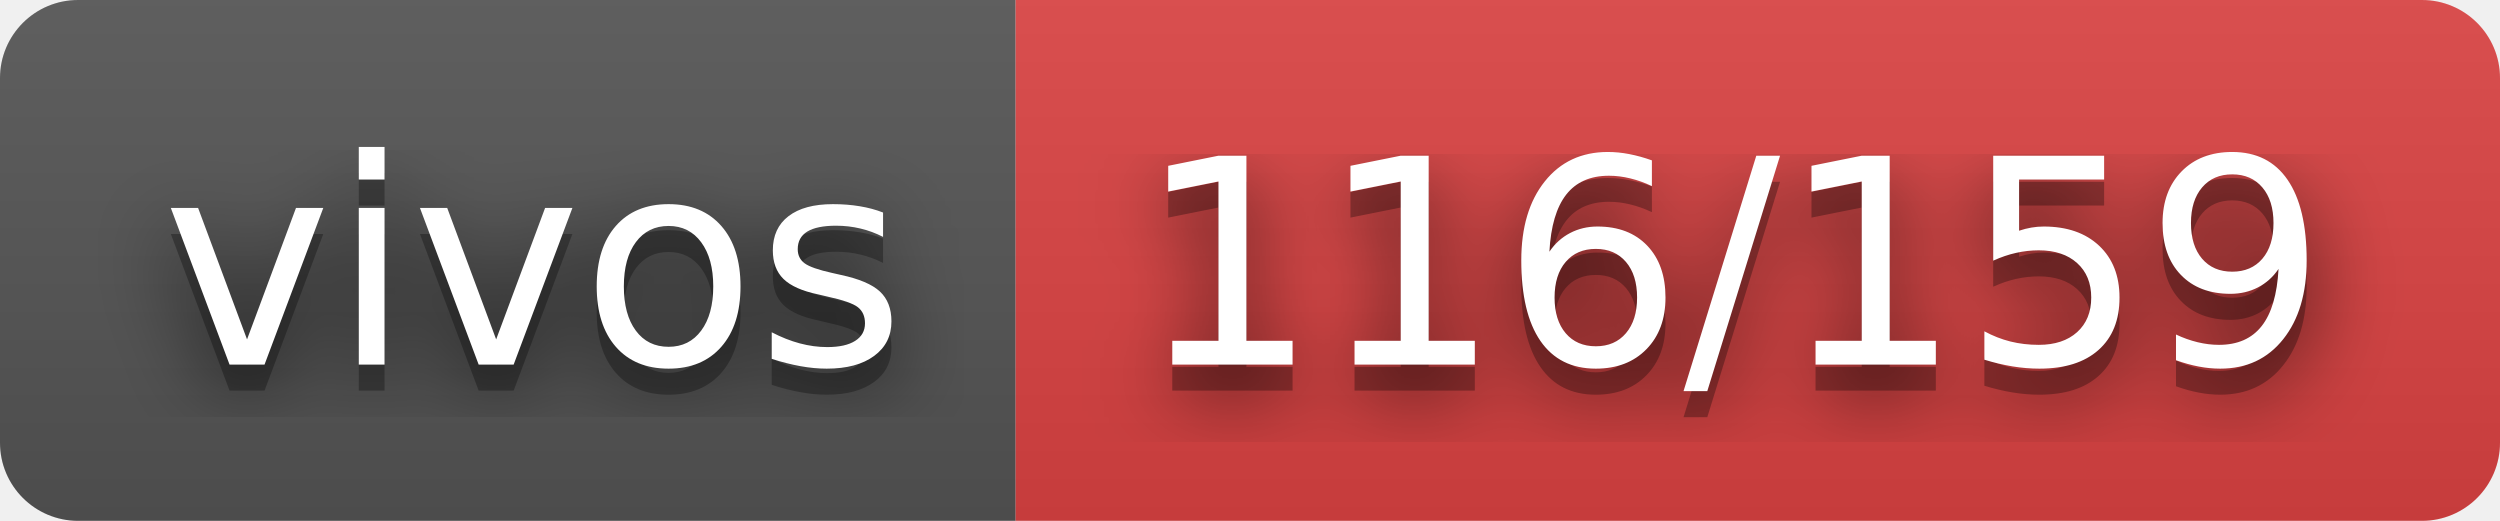
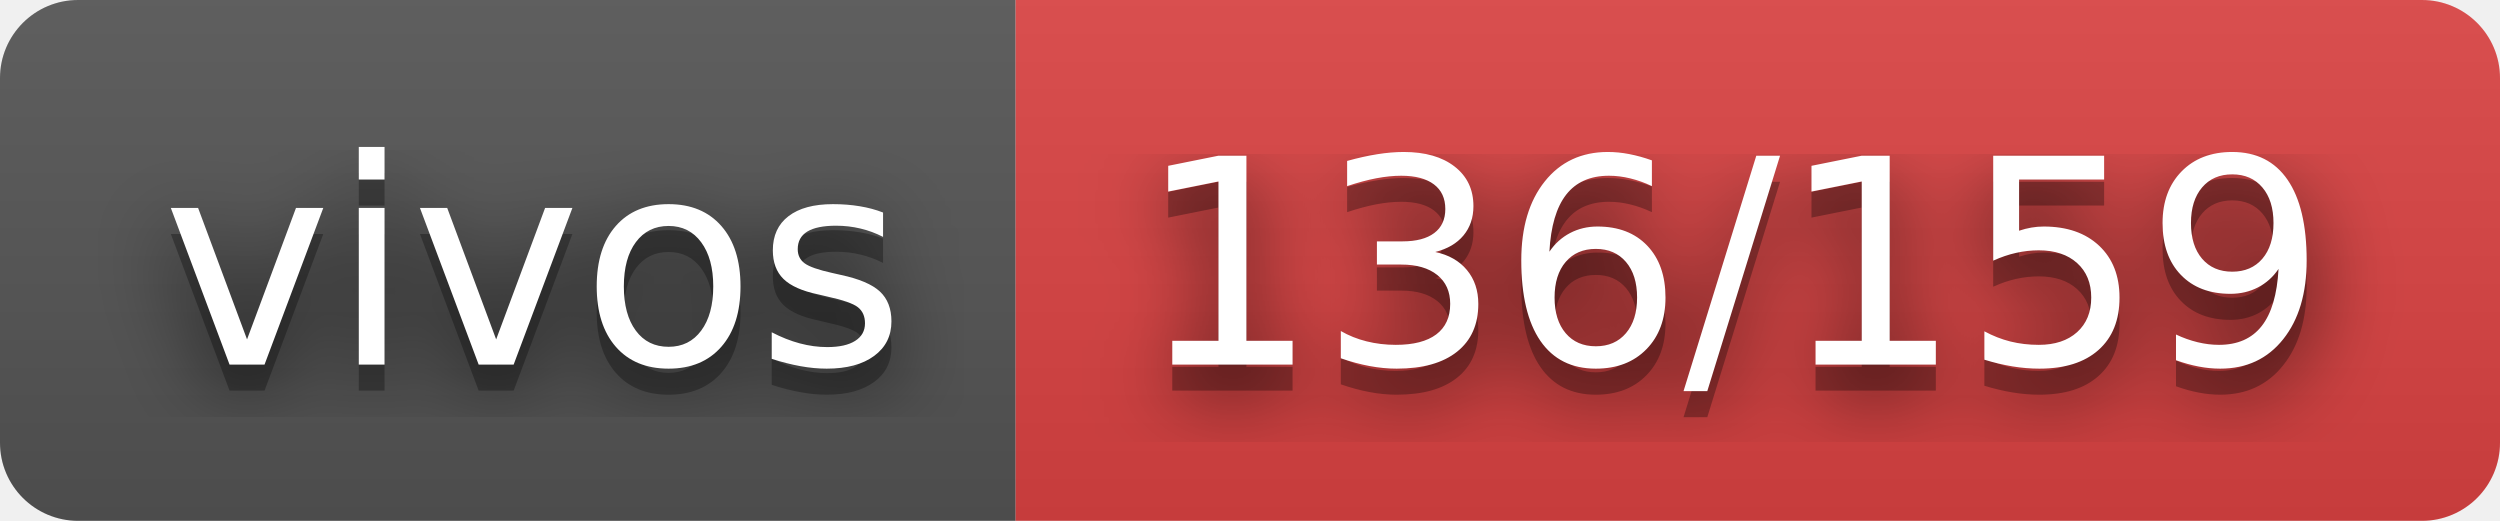
- <svg xmlns="http://www.w3.org/2000/svg" width="96" height="20" role="img" aria-label="vivos: 116/159">
+ <svg xmlns="http://www.w3.org/2000/svg" width="96" height="20" role="img" aria-label="vivos: 136/159">
  <filter id="blur">
    <feGaussianBlur stdDeviation="16" />
  </filter>
  <linearGradient id="s" x2="0" y2="100%">
    <stop offset="0" stop-color="#bbb" stop-opacity=".1" />
    <stop offset="1" stop-opacity=".1" />
  </linearGradient>
  <clipPath id="r">
    <rect width="96" height="20" rx="3" />
  </clipPath>
  <g clip-path="url(#r)">
    <rect width="39" height="20" fill="#555" />
    <rect x="39" width="57" height="20" fill="#dd4343" />
    <rect width="96" height="20" fill="url(#s)" />
  </g>
  <g fill="#fff" text-anchor="middle" font-family="Verdana,Geneva,DejaVu Sans,sans-serif" text-rendering="geometricPrecision" font-size="110">
    <g transform="scale(.1)">
      <g aria-hidden="true" fill="#010101">
        <text x="205" y="150" fill-opacity=".8" filter="url(#blur)" textLength="290">vivos</text>
        <text x="205" y="150" fill-opacity=".3" textLength="290">vivos</text>
      </g>
      <text x="205" y="140" textLength="290">vivos</text>
    </g>
    <g transform="scale(.1)">
      <g aria-hidden="true" fill="#010101">
-         <text x="665" y="150" fill-opacity=".8" filter="url(#blur)" textLength="470">116/159</text>
-         <text x="665" y="150" fill-opacity=".3" textLength="470">116/159</text>
+         <text x="665" y="150" fill-opacity=".8" filter="url(#blur)" textLength="470">136/159</text>
+         <text x="665" y="150" fill-opacity=".3" textLength="470">136/159</text>
      </g>
-       <text x="665" y="140" textLength="470">116/159</text>
+       <text x="665" y="140" textLength="470">136/159</text>
    </g>
  </g>
</svg>
